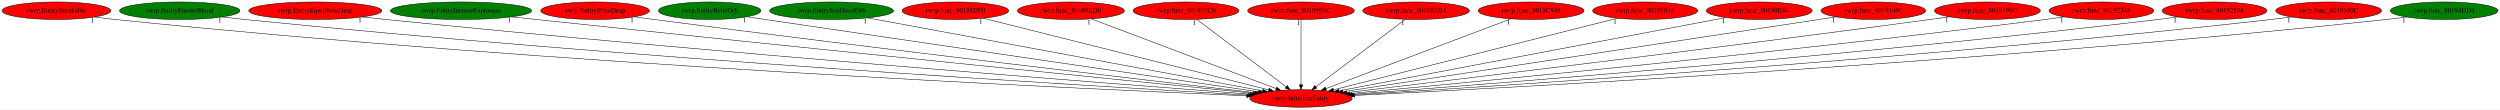
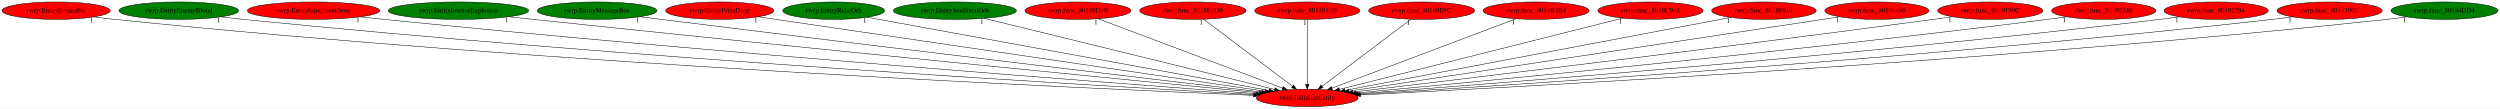
- <svg xmlns="http://www.w3.org/2000/svg" xmlns:xlink="http://www.w3.org/1999/xlink" width="5128pt" height="224pt" viewBox="0.00 0.00 5128.28 224.00">
+ <svg xmlns="http://www.w3.org/2000/svg" xmlns:xlink="http://www.w3.org/1999/xlink" width="5157pt" height="224pt" viewBox="0.00 0.00 5157.28 224.00">
  <g id="graph0" class="graph" transform="scale(1 1) rotate(0) translate(4 220)">
-     <polygon fill="white" stroke="transparent" points="-4,4 -4,-220 5124.28,-220 5124.28,4 -4,4" />
+     <polygon fill="white" stroke="transparent" points="-4,4 -4,-220 5153.28,-220 5153.28,4 -4,4" />
    <g id="node1" class="node">
-       <ellipse fill="red" stroke="black" cx="2664.79" cy="-18" rx="105.08" ry="18" />
-       <text text-anchor="middle" x="2664.79" y="-14.3" font-family="Times,serif" font-size="14.00">rwrp.InitializeEntity</text>
+       <ellipse fill="red" stroke="black" cx="2692.79" cy="-18" rx="105.08" ry="18" />
+       <text text-anchor="middle" x="2692.79" y="-14.3" font-family="Times,serif" font-size="14.00">rwrp.InitializeEntity</text>
    </g>
    <g id="node2" class="node">
      <g id="a_node2">
        <a xlink:href="rwrp.EntityBreakable.svg" xlink:title="rwrp.EntityBreakable">
          <ellipse fill="red" stroke="black" cx="111.79" cy="-198" rx="111.58" ry="18" />
          <text text-anchor="middle" x="111.79" y="-194.3" font-family="Times,serif" font-size="14.00">rwrp.EntityBreakable</text>
        </a>
      </g>
    </g>
    <g id="edge1" class="edge">
-       <path fill="none" stroke="black" d="M190.12,-185.14C204.3,-183.24 218.97,-181.43 232.79,-180 1125.52,-87.86 2208.35,-37.88 2553.5,-23.45" />
-       <polygon fill="black" stroke="black" points="2553.65,-26.95 2563.5,-23.04 2553.36,-19.96 2553.65,-26.95" />
-       <text text-anchor="middle" x="185.12" y="-173.94" font-family="Times,serif" font-size="14.00">1</text>
+       <path fill="none" stroke="black" d="M190.12,-185.13C204.3,-183.23 218.97,-181.42 232.79,-180 1136.85,-87.04 2233.65,-37.52 2581.44,-23.34" />
+       <polygon fill="black" stroke="black" points="2581.66,-26.83 2591.51,-22.93 2581.38,-19.84 2581.66,-26.83" />
+       <text text-anchor="middle" x="185.12" y="-173.93" font-family="Times,serif" font-size="14.00">1</text>
    </g>
    <g id="node3" class="node">
      <g id="a_node3">
        <a xlink:href="rwrp.EntityEnemyBlood.svg" xlink:title="rwrp.EntityEnemyBlood">
          <ellipse fill="green" stroke="black" cx="364.79" cy="-198" rx="123.48" ry="18" />
          <text text-anchor="middle" x="364.79" y="-194.3" font-family="Times,serif" font-size="14.00">rwrp.EntityEnemyBlood</text>
        </a>
      </g>
    </g>
    <g id="edge2" class="edge">
-       <path fill="none" stroke="black" d="M452,-185.18C467.24,-183.31 482.97,-181.5 497.79,-180 1285.9,-100.41 2238.99,-43.07 2556.25,-25.02" />
-       <polygon fill="black" stroke="black" points="2556.57,-28.51 2566.36,-24.45 2556.17,-21.52 2556.57,-28.51" />
-       <text text-anchor="middle" x="447" y="-173.98" font-family="Times,serif" font-size="14.00">1</text>
+       <path fill="none" stroke="black" d="M451.99,-185.17C467.24,-183.3 482.97,-181.49 497.79,-180 1297,-99.67 2263.75,-42.7 2583.97,-24.9" />
+       <polygon fill="black" stroke="black" points="2584.39,-28.38 2594.18,-24.33 2584,-21.39 2584.39,-28.38" />
+       <text text-anchor="middle" x="446.99" y="-173.97" font-family="Times,serif" font-size="14.00">1</text>
    </g>
    <g id="node4" class="node">
      <g id="a_node4">
        <a xlink:href="rwrp.EntityEquipItemDrop.svg" xlink:title="rwrp.EntityEquipItemDrop">
          <ellipse fill="red" stroke="black" cx="642.79" cy="-198" rx="136.48" ry="18" />
          <text text-anchor="middle" x="642.79" y="-194.3" font-family="Times,serif" font-size="14.00">rwrp.EntityEquipItemDrop</text>
        </a>
      </g>
    </g>
    <g id="edge3" class="edge">
-       <path fill="none" stroke="black" d="M739.46,-185.24C755.59,-183.4 772.16,-181.59 787.79,-180 1462.37,-111.54 2275.32,-48.38 2560.14,-26.83" />
-       <polygon fill="black" stroke="black" points="2560.75,-30.29 2570.46,-26.05 2560.22,-23.31 2560.75,-30.29" />
-       <text text-anchor="middle" x="734.46" y="-174.04" font-family="Times,serif" font-size="14.00">1</text>
+       <path fill="none" stroke="black" d="M739.46,-185.23C755.59,-183.39 772.15,-181.58 787.79,-180 1473.56,-110.84 2300.28,-47.94 2588.03,-26.66" />
+       <polygon fill="black" stroke="black" points="2588.33,-30.14 2598.04,-25.92 2587.81,-23.16 2588.33,-30.14" />
+       <text text-anchor="middle" x="734.46" y="-174.03" font-family="Times,serif" font-size="14.00">1</text>
    </g>
    <g id="node5" class="node">
      <g id="a_node5">
        <a xlink:href="rwrp.EntityIntenseExplosion.svg" xlink:title="rwrp.EntityIntenseExplosion">
          <ellipse fill="green" stroke="black" cx="941.79" cy="-198" rx="144.87" ry="18" />
          <text text-anchor="middle" x="941.79" y="-194.3" font-family="Times,serif" font-size="14.00">rwrp.EntityIntenseExplosion</text>
        </a>
      </g>
    </g>
    <g id="edge4" class="edge">
-       <path fill="none" stroke="black" d="M1045.74,-185.41C1062.47,-183.58 1079.61,-181.72 1095.79,-180 1651.72,-120.79 2318.89,-53.62 2566.25,-28.85" />
-       <polygon fill="black" stroke="black" points="2566.69,-32.32 2576.3,-27.84 2566,-25.35 2566.69,-32.32" />
-       <text text-anchor="middle" x="1040.74" y="-174.21" font-family="Times,serif" font-size="14.00">1</text>
+       <path fill="none" stroke="black" d="M1045.74,-185.39C1062.47,-183.56 1079.61,-181.71 1095.79,-180 1662.27,-120.18 2342.34,-53.24 2593.4,-28.69" />
+       <polygon fill="black" stroke="black" points="2593.98,-32.15 2603.59,-27.69 2593.3,-25.18 2593.98,-32.15" />
+       <text text-anchor="middle" x="1040.74" y="-174.19" font-family="Times,serif" font-size="14.00">1</text>
    </g>
    <g id="node6" class="node">
      <g id="a_node6">
-         <a xlink:href="rwrp.EntityPrizeDrop.svg" xlink:title="rwrp.EntityPrizeDrop">
-           <ellipse fill="red" stroke="black" cx="1216.79" cy="-198" rx="111.58" ry="18" />
-           <text text-anchor="middle" x="1216.79" y="-194.3" font-family="Times,serif" font-size="14.00">rwrp.EntityPrizeDrop</text>
+         <a xlink:href="rwrp.EntityMessageBox.svg" xlink:title="rwrp.EntityMessageBox">
+           <ellipse fill="green" stroke="black" cx="1227.79" cy="-198" rx="123.48" ry="18" />
+           <text text-anchor="middle" x="1227.79" y="-194.3" font-family="Times,serif" font-size="14.00">rwrp.EntityMessageBox</text>
        </a>
      </g>
    </g>
    <g id="edge5" class="edge">
-       <path fill="none" stroke="black" d="M1297.47,-185.45C1310.93,-183.58 1324.75,-181.71 1337.79,-180 1799.31,-119.59 2352.19,-55.01 2569.99,-29.88" />
-       <polygon fill="black" stroke="black" points="2570.58,-33.34 2580.11,-28.71 2569.77,-26.38 2570.58,-33.34" />
-       <text text-anchor="middle" x="1292.47" y="-174.25" font-family="Times,serif" font-size="14.00">1</text>
+       <path fill="none" stroke="black" d="M1316.53,-185.47C1330.99,-183.62 1345.8,-181.75 1359.79,-180 1824.58,-122 2380.97,-55.86 2598.81,-30.09" />
+       <polygon fill="black" stroke="black" points="2599.41,-33.55 2608.93,-28.9 2598.59,-26.59 2599.41,-33.55" />
+       <text text-anchor="middle" x="1311.53" y="-174.27" font-family="Times,serif" font-size="14.00">1</text>
    </g>
    <g id="node7" class="node">
      <g id="a_node7">
-         <a xlink:href="rwrp.EntityRelicOrb.svg" xlink:title="rwrp.EntityRelicOrb">
-           <ellipse fill="green" stroke="black" cx="1451.79" cy="-198" rx="105.08" ry="18" />
-           <text text-anchor="middle" x="1451.79" y="-194.3" font-family="Times,serif" font-size="14.00">rwrp.EntityRelicOrb</text>
+         <a xlink:href="rwrp.EntityPrizeDrop.svg" xlink:title="rwrp.EntityPrizeDrop">
+           <ellipse fill="red" stroke="black" cx="1480.79" cy="-198" rx="111.58" ry="18" />
+           <text text-anchor="middle" x="1480.79" y="-194.3" font-family="Times,serif" font-size="14.00">rwrp.EntityPrizeDrop</text>
        </a>
      </g>
    </g>
    <g id="edge6" class="edge">
-       <path fill="none" stroke="black" d="M1528.13,-185.59C1540.71,-183.72 1553.62,-181.8 1565.79,-180 1942.3,-124.35 2391.49,-58.81 2577.5,-31.71" />
-       <polygon fill="black" stroke="black" points="2578.11,-35.16 2587.5,-30.25 2577.1,-28.23 2578.11,-35.16" />
-       <text text-anchor="middle" x="1523.13" y="-174.39" font-family="Times,serif" font-size="14.00">1</text>
+       <path fill="none" stroke="black" d="M1560.31,-185.32C1777.5,-153.42 2379.57,-65 2605.57,-31.81" />
+       <polygon fill="black" stroke="black" points="2606.34,-35.23 2615.72,-30.32 2605.32,-28.31 2606.34,-35.23" />
+       <text text-anchor="middle" x="1555.31" y="-174.12" font-family="Times,serif" font-size="14.00">1</text>
    </g>
    <g id="node8" class="node">
      <g id="a_node8">
-         <a xlink:href="rwrp.EntitySoulStealOrb.svg" xlink:title="rwrp.EntitySoulStealOrb">
-           <ellipse fill="green" stroke="black" cx="1701.79" cy="-198" rx="126.98" ry="18" />
-           <text text-anchor="middle" x="1701.79" y="-194.3" font-family="Times,serif" font-size="14.00">rwrp.EntitySoulStealOrb</text>
+         <a xlink:href="rwrp.EntityRelicOrb.svg" xlink:title="rwrp.EntityRelicOrb">
+           <ellipse fill="green" stroke="black" cx="1715.79" cy="-198" rx="105.08" ry="18" />
+           <text text-anchor="middle" x="1715.79" y="-194.3" font-family="Times,serif" font-size="14.00">rwrp.EntityRelicOrb</text>
        </a>
      </g>
    </g>
    <g id="edge7" class="edge">
-       <path fill="none" stroke="black" d="M1775.76,-183.33C1953.52,-150.47 2403.5,-67.3 2586.04,-33.56" />
-       <polygon fill="black" stroke="black" points="2586.91,-36.96 2596.1,-31.7 2585.63,-30.07 2586.91,-36.96" />
-       <text text-anchor="middle" x="1770.76" y="-172.13" font-family="Times,serif" font-size="14.00">1</text>
+       <path fill="none" stroke="black" d="M1784.88,-184.41C1961.14,-152.3 2426.73,-67.47 2613.56,-33.43" />
+       <polygon fill="black" stroke="black" points="2614.38,-36.84 2623.59,-31.61 2613.12,-29.96 2614.38,-36.84" />
+       <text text-anchor="middle" x="1779.88" y="-173.21" font-family="Times,serif" font-size="14.00">1</text>
    </g>
    <g id="node9" class="node">
      <g id="a_node9">
-         <a xlink:href="rwrp.func_80188DF0.svg" xlink:title="rwrp.func_80188DF0">
-           <ellipse fill="red" stroke="black" cx="1955.79" cy="-198" rx="109.38" ry="18" />
-           <text text-anchor="middle" x="1955.79" y="-194.3" font-family="Times,serif" font-size="14.00">rwrp.func_80188DF0</text>
+         <a xlink:href="rwrp.EntitySoulStealOrb.svg" xlink:title="rwrp.EntitySoulStealOrb">
+           <ellipse fill="green" stroke="black" cx="1965.79" cy="-198" rx="126.98" ry="18" />
+           <text text-anchor="middle" x="1965.79" y="-194.3" font-family="Times,serif" font-size="14.00">rwrp.EntitySoulStealOrb</text>
        </a>
      </g>
    </g>
    <g id="edge8" class="edge">
-       <path fill="none" stroke="black" d="M2012.91,-182.66C2142.79,-150.05 2459.72,-70.49 2598.2,-35.72" />
-       <polygon fill="black" stroke="black" points="2599.41,-39.02 2608.25,-33.19 2597.7,-32.23 2599.41,-39.02" />
-       <text text-anchor="middle" x="2007.91" y="-171.46" font-family="Times,serif" font-size="14.00">1</text>
+       <path fill="none" stroke="black" d="M2026.52,-182.13C2161.33,-149.12 2484.72,-69.95 2625.45,-35.49" />
+       <polygon fill="black" stroke="black" points="2626.38,-38.86 2635.27,-33.08 2624.72,-32.06 2626.38,-38.86" />
+       <text text-anchor="middle" x="2021.52" y="-170.93" font-family="Times,serif" font-size="14.00">1</text>
    </g>
    <g id="node10" class="node">
      <g id="a_node10">
-         <a xlink:href="rwrp.func_80188ED0.svg" xlink:title="rwrp.func_80188ED0">
-           <ellipse fill="red" stroke="black" cx="2192.79" cy="-198" rx="109.68" ry="18" />
-           <text text-anchor="middle" x="2192.79" y="-194.3" font-family="Times,serif" font-size="14.00">rwrp.func_80188ED0</text>
+         <a xlink:href="rwrp.func_80188DF0.svg" xlink:title="rwrp.func_80188DF0">
+           <ellipse fill="red" stroke="black" cx="2219.79" cy="-198" rx="109.38" ry="18" />
+           <text text-anchor="middle" x="2219.79" y="-194.3" font-family="Times,serif" font-size="14.00">rwrp.func_80188DF0</text>
        </a>
      </g>
    </g>
    <g id="edge9" class="edge">
-       <path fill="none" stroke="black" d="M2234.68,-181.2C2321.29,-148.54 2519.84,-73.66 2613.77,-38.24" />
-       <polygon fill="black" stroke="black" points="2615.21,-41.44 2623.33,-34.63 2612.74,-34.89 2615.21,-41.44" />
-       <text text-anchor="middle" x="2229.68" y="-170" font-family="Times,serif" font-size="14.00">1</text>
+       <path fill="none" stroke="black" d="M2261.77,-181.2C2348.57,-148.54 2547.54,-73.66 2641.66,-38.24" />
+       <polygon fill="black" stroke="black" points="2643.12,-41.43 2651.25,-34.63 2640.65,-34.88 2643.12,-41.43" />
+       <text text-anchor="middle" x="2256.77" y="-170" font-family="Times,serif" font-size="14.00">1</text>
    </g>
    <g id="node11" class="node">
      <g id="a_node11">
-         <a xlink:href="rwrp.func_801891C0.svg" xlink:title="rwrp.func_801891C0">
-           <ellipse fill="red" stroke="black" cx="2428.79" cy="-198" rx="108.58" ry="18" />
-           <text text-anchor="middle" x="2428.79" y="-194.3" font-family="Times,serif" font-size="14.00">rwrp.func_801891C0</text>
+         <a xlink:href="rwrp.func_80188ED0.svg" xlink:title="rwrp.func_80188ED0">
+           <ellipse fill="red" stroke="black" cx="2456.79" cy="-198" rx="109.68" ry="18" />
+           <text text-anchor="middle" x="2456.79" y="-194.3" font-family="Times,serif" font-size="14.00">rwrp.func_80188ED0</text>
        </a>
      </g>
    </g>
    <g id="edge10" class="edge">
-       <path fill="none" stroke="black" d="M2450.99,-180.25C2493.42,-148.25 2586.09,-78.36 2634.29,-42" />
-       <polygon fill="black" stroke="black" points="2636.6,-44.65 2642.47,-35.83 2632.38,-39.06 2636.6,-44.65" />
-       <text text-anchor="middle" x="2445.99" y="-169.05" font-family="Times,serif" font-size="14.00">1</text>
+       <path fill="none" stroke="black" d="M2478.99,-180.25C2521.42,-148.25 2614.09,-78.36 2662.29,-42" />
+       <polygon fill="black" stroke="black" points="2664.6,-44.65 2670.47,-35.83 2660.38,-39.06 2664.6,-44.65" />
+       <text text-anchor="middle" x="2473.99" y="-169.05" font-family="Times,serif" font-size="14.00">1</text>
    </g>
    <g id="node12" class="node">
      <g id="a_node12">
-         <a xlink:href="rwrp.func_80189E9C.svg" xlink:title="rwrp.func_80189E9C">
-           <ellipse fill="red" stroke="black" cx="2664.79" cy="-198" rx="109.38" ry="18" />
-           <text text-anchor="middle" x="2664.79" y="-194.3" font-family="Times,serif" font-size="14.00">rwrp.func_80189E9C</text>
+         <a xlink:href="rwrp.func_801891C0.svg" xlink:title="rwrp.func_801891C0">
+           <ellipse fill="red" stroke="black" cx="2692.79" cy="-198" rx="108.58" ry="18" />
+           <text text-anchor="middle" x="2692.79" y="-194.3" font-family="Times,serif" font-size="14.00">rwrp.func_801891C0</text>
        </a>
      </g>
    </g>
    <g id="edge11" class="edge">
-       <path fill="none" stroke="black" d="M2664.79,-179.93C2664.79,-148.97 2664.79,-83.3 2664.79,-46.13" />
-       <polygon fill="black" stroke="black" points="2668.29,-46.02 2664.79,-36.02 2661.29,-46.02 2668.29,-46.02" />
-       <text text-anchor="middle" x="2659.79" y="-168.73" font-family="Times,serif" font-size="14.00">1</text>
+       <path fill="none" stroke="black" d="M2692.79,-179.93C2692.79,-148.97 2692.79,-83.3 2692.79,-46.13" />
+       <polygon fill="black" stroke="black" points="2696.29,-46.02 2692.79,-36.02 2689.29,-46.02 2696.29,-46.02" />
+       <text text-anchor="middle" x="2687.79" y="-168.73" font-family="Times,serif" font-size="14.00">1</text>
    </g>
    <g id="node13" class="node">
      <g id="a_node13">
-         <a xlink:href="rwrp.func_8018B6B4.svg" xlink:title="rwrp.func_8018B6B4">
-           <ellipse fill="red" stroke="black" cx="2900.79" cy="-198" rx="109.38" ry="18" />
-           <text text-anchor="middle" x="2900.79" y="-194.3" font-family="Times,serif" font-size="14.00">rwrp.func_8018B6B4</text>
+         <a xlink:href="rwrp.func_80189E9C.svg" xlink:title="rwrp.func_80189E9C">
+           <ellipse fill="red" stroke="black" cx="2928.79" cy="-198" rx="109.38" ry="18" />
+           <text text-anchor="middle" x="2928.79" y="-194.3" font-family="Times,serif" font-size="14.00">rwrp.func_80189E9C</text>
        </a>
      </g>
    </g>
    <g id="edge12" class="edge">
-       <path fill="none" stroke="black" d="M2878.59,-180.25C2836.16,-148.25 2743.49,-78.36 2695.29,-42" />
-       <polygon fill="black" stroke="black" points="2697.2,-39.06 2687.11,-35.83 2692.98,-44.65 2697.2,-39.06" />
-       <text text-anchor="middle" x="2873.59" y="-169.05" font-family="Times,serif" font-size="14.00">1</text>
+       <path fill="none" stroke="black" d="M2906.59,-180.25C2864.16,-148.25 2771.49,-78.36 2723.29,-42" />
+       <polygon fill="black" stroke="black" points="2725.2,-39.06 2715.11,-35.83 2720.98,-44.65 2725.2,-39.06" />
+       <text text-anchor="middle" x="2901.59" y="-169.05" font-family="Times,serif" font-size="14.00">1</text>
    </g>
    <g id="node14" class="node">
      <g id="a_node14">
-         <a xlink:href="rwrp.func_8018C948.svg" xlink:title="rwrp.func_8018C948">
-           <ellipse fill="red" stroke="black" cx="3136.79" cy="-198" rx="108.58" ry="18" />
-           <text text-anchor="middle" x="3136.79" y="-194.3" font-family="Times,serif" font-size="14.00">rwrp.func_8018C948</text>
+         <a xlink:href="rwrp.func_8018B6B4.svg" xlink:title="rwrp.func_8018B6B4">
+           <ellipse fill="red" stroke="black" cx="3164.79" cy="-198" rx="109.38" ry="18" />
+           <text text-anchor="middle" x="3164.79" y="-194.3" font-family="Times,serif" font-size="14.00">rwrp.func_8018B6B4</text>
        </a>
      </g>
    </g>
    <g id="edge13" class="edge">
-       <path fill="none" stroke="black" d="M3095.32,-181.36C3008.95,-148.79 2810.04,-73.78 2715.93,-38.28" />
-       <polygon fill="black" stroke="black" points="2716.93,-34.92 2706.34,-34.67 2714.46,-41.47 2716.93,-34.92" />
-       <text text-anchor="middle" x="3090.32" y="-170.16" font-family="Times,serif" font-size="14.00">1</text>
+       <path fill="none" stroke="black" d="M3122.9,-181.2C3036.29,-148.54 2837.74,-73.66 2743.81,-38.24" />
+       <polygon fill="black" stroke="black" points="2744.84,-34.89 2734.25,-34.63 2742.37,-41.44 2744.84,-34.89" />
+       <text text-anchor="middle" x="3117.9" y="-170" font-family="Times,serif" font-size="14.00">1</text>
    </g>
    <g id="node15" class="node">
      <g id="a_node15">
-         <a xlink:href="rwrp.func_8018F814.svg" xlink:title="rwrp.func_8018F814">
-           <ellipse fill="red" stroke="black" cx="3370.79" cy="-198" rx="107.78" ry="18" />
-           <text text-anchor="middle" x="3370.79" y="-194.3" font-family="Times,serif" font-size="14.00">rwrp.func_8018F814</text>
+         <a xlink:href="rwrp.func_8018C948.svg" xlink:title="rwrp.func_8018C948">
+           <ellipse fill="red" stroke="black" cx="3400.79" cy="-198" rx="108.58" ry="18" />
+           <text text-anchor="middle" x="3400.79" y="-194.3" font-family="Times,serif" font-size="14.00">rwrp.func_8018C948</text>
        </a>
      </g>
    </g>
    <g id="edge14" class="edge">
-       <path fill="none" stroke="black" d="M3313.91,-182.66C3184.74,-150.09 2869.78,-70.68 2731.61,-35.85" />
-       <polygon fill="black" stroke="black" points="2732.13,-32.37 2721.58,-33.32 2730.42,-39.16 2732.13,-32.37" />
-       <text text-anchor="middle" x="3308.91" y="-171.46" font-family="Times,serif" font-size="14.00">1</text>
+       <path fill="none" stroke="black" d="M3343.75,-182.66C3214.05,-150.05 2897.58,-70.49 2759.29,-35.72" />
+       <polygon fill="black" stroke="black" points="2759.8,-32.24 2749.25,-33.19 2758.09,-39.03 2759.8,-32.24" />
+       <text text-anchor="middle" x="3338.75" y="-171.46" font-family="Times,serif" font-size="14.00">1</text>
    </g>
    <g id="node16" class="node">
      <g id="a_node16">
-         <a xlink:href="rwrp.func_80190E44.svg" xlink:title="rwrp.func_80190E44">
-           <ellipse fill="red" stroke="black" cx="3604.79" cy="-198" rx="108.58" ry="18" />
-           <text text-anchor="middle" x="3604.79" y="-194.3" font-family="Times,serif" font-size="14.00">rwrp.func_80190E44</text>
+         <a xlink:href="rwrp.func_8018F814.svg" xlink:title="rwrp.func_8018F814">
+           <ellipse fill="red" stroke="black" cx="3634.79" cy="-198" rx="107.78" ry="18" />
+           <text text-anchor="middle" x="3634.79" y="-194.3" font-family="Times,serif" font-size="14.00">rwrp.func_8018F814</text>
        </a>
      </g>
    </g>
    <g id="edge15" class="edge">
-       <path fill="none" stroke="black" d="M3536.05,-183.98C3365.22,-151.64 2922.29,-67.76 2742.42,-33.7" />
-       <polygon fill="black" stroke="black" points="2742.98,-30.24 2732.5,-31.82 2741.68,-37.12 2742.98,-30.24" />
-       <text text-anchor="middle" x="3531.05" y="-172.78" font-family="Times,serif" font-size="14.00">1</text>
+       <path fill="none" stroke="black" d="M3566.28,-184.06C3395.4,-151.77 2951.11,-67.81 2770.67,-33.72" />
+       <polygon fill="black" stroke="black" points="2771.2,-30.25 2760.72,-31.84 2769.9,-37.13 2771.2,-30.25" />
+       <text text-anchor="middle" x="3561.28" y="-172.86" font-family="Times,serif" font-size="14.00">1</text>
    </g>
    <g id="node17" class="node">
      <g id="a_node17">
        <a xlink:href="rwrp.func_80191490.svg" xlink:title="rwrp.func_80191490">
-           <ellipse fill="red" stroke="black" cx="3838.79" cy="-198" rx="107.48" ry="18" />
-           <text text-anchor="middle" x="3838.79" y="-194.3" font-family="Times,serif" font-size="14.00">rwrp.func_80191490</text>
+           <ellipse fill="red" stroke="black" cx="3867.79" cy="-198" rx="107.48" ry="18" />
+           <text text-anchor="middle" x="3867.79" y="-194.3" font-family="Times,serif" font-size="14.00">rwrp.func_80191490</text>
        </a>
      </g>
    </g>
    <g id="edge16" class="edge">
-       <path fill="none" stroke="black" d="M3762.21,-185.39C3552.73,-153.63 2971.17,-65.45 2750.87,-32.05" />
-       <polygon fill="black" stroke="black" points="2751.07,-28.54 2740.66,-30.5 2750.02,-35.46 2751.07,-28.54" />
-       <text text-anchor="middle" x="3757.21" y="-174.19" font-family="Times,serif" font-size="14.00">1</text>
+       <path fill="none" stroke="black" d="M3791.15,-185.39C3581.38,-153.61 2998.86,-65.37 2778.62,-32" />
+       <polygon fill="black" stroke="black" points="2779.14,-28.54 2768.72,-30.5 2778.09,-35.46 2779.14,-28.54" />
+       <text text-anchor="middle" x="3786.15" y="-174.19" font-family="Times,serif" font-size="14.00">1</text>
    </g>
    <g id="node18" class="node">
      <g id="a_node18">
        <a xlink:href="rwrp.func_8019199C.svg" xlink:title="rwrp.func_8019199C">
-           <ellipse fill="red" stroke="black" cx="4072.79" cy="-198" rx="108.58" ry="18" />
-           <text text-anchor="middle" x="4072.79" y="-194.3" font-family="Times,serif" font-size="14.00">rwrp.func_8019199C</text>
+           <ellipse fill="red" stroke="black" cx="4101.79" cy="-198" rx="108.58" ry="18" />
+           <text text-anchor="middle" x="4101.79" y="-194.3" font-family="Times,serif" font-size="14.00">rwrp.func_8019199C</text>
        </a>
      </g>
    </g>
    <g id="edge17" class="edge">
-       <path fill="none" stroke="black" d="M3994.43,-185.5C3981.2,-183.62 3967.61,-181.72 3954.79,-180 3507.48,-119.87 2971.85,-55.44 2758.83,-30.12" />
-       <polygon fill="black" stroke="black" points="2758.97,-26.61 2748.62,-28.91 2758.14,-33.56 2758.97,-26.61" />
-       <text text-anchor="middle" x="3989.43" y="-174.3" font-family="Times,serif" font-size="14.00">1</text>
+       <path fill="none" stroke="black" d="M4023.43,-185.5C4010.2,-183.62 3996.61,-181.72 3983.79,-180 3536.13,-119.85 3000.09,-55.43 2786.9,-30.11" />
+       <polygon fill="black" stroke="black" points="2787.03,-26.61 2776.69,-28.9 2786.21,-33.56 2787.03,-26.61" />
+       <text text-anchor="middle" x="4018.43" y="-174.3" font-family="Times,serif" font-size="14.00">1</text>
    </g>
    <g id="node19" class="node">
      <g id="a_node19">
        <a xlink:href="rwrp.func_80192348.svg" xlink:title="rwrp.func_80192348">
-           <ellipse fill="red" stroke="black" cx="4306.79" cy="-198" rx="107.48" ry="18" />
-           <text text-anchor="middle" x="4306.79" y="-194.3" font-family="Times,serif" font-size="14.00">rwrp.func_80192348</text>
+           <ellipse fill="red" stroke="black" cx="4335.79" cy="-198" rx="107.48" ry="18" />
+           <text text-anchor="middle" x="4335.79" y="-194.3" font-family="Times,serif" font-size="14.00">rwrp.func_80192348</text>
        </a>
      </g>
    </g>
    <g id="edge18" class="edge">
-       <path fill="none" stroke="black" d="M4230.41,-185.36C4217.21,-183.48 4203.61,-181.62 4190.79,-180 3654.67,-112.46 3010.11,-50.87 2765.53,-28.21" />
-       <polygon fill="black" stroke="black" points="2765.52,-24.69 2755.24,-27.26 2764.87,-31.66 2765.52,-24.69" />
-       <text text-anchor="middle" x="4225.41" y="-174.16" font-family="Times,serif" font-size="14.00">1</text>
+       <path fill="none" stroke="black" d="M4259.41,-185.36C4246.21,-183.47 4232.61,-181.62 4219.79,-180 3683.32,-112.44 3038.34,-50.86 2793.59,-28.2" />
+       <polygon fill="black" stroke="black" points="2793.58,-24.69 2783.3,-27.25 2792.93,-31.66 2793.58,-24.69" />
+       <text text-anchor="middle" x="4254.41" y="-174.16" font-family="Times,serif" font-size="14.00">1</text>
    </g>
    <g id="node20" class="node">
      <g id="a_node20">
        <a xlink:href="rwrp.func_80192594.svg" xlink:title="rwrp.func_80192594">
-           <ellipse fill="red" stroke="black" cx="4538.79" cy="-198" rx="107.48" ry="18" />
-           <text text-anchor="middle" x="4538.79" y="-194.3" font-family="Times,serif" font-size="14.00">rwrp.func_80192594</text>
+           <ellipse fill="red" stroke="black" cx="4567.79" cy="-198" rx="107.48" ry="18" />
+           <text text-anchor="middle" x="4567.79" y="-194.3" font-family="Times,serif" font-size="14.00">rwrp.func_80192594</text>
        </a>
      </g>
    </g>
    <g id="edge19" class="edge">
-       <path fill="none" stroke="black" d="M4462.74,-185.25C4449.44,-183.37 4435.73,-181.54 4422.79,-180 3797.43,-105.6 3043.35,-46.91 2770.09,-26.64" />
-       <polygon fill="black" stroke="black" points="2770.02,-23.13 2759.79,-25.88 2769.5,-30.11 2770.02,-23.13" />
-       <text text-anchor="middle" x="4457.74" y="-174.05" font-family="Times,serif" font-size="14.00">1</text>
+       <path fill="none" stroke="black" d="M4491.74,-185.25C4478.44,-183.37 4464.73,-181.54 4451.79,-180 3826.07,-105.57 3071.56,-46.9 2798.15,-26.64" />
+       <polygon fill="black" stroke="black" points="2798.07,-23.12 2787.84,-25.88 2797.56,-30.1 2798.07,-23.12" />
+       <text text-anchor="middle" x="4486.74" y="-174.05" font-family="Times,serif" font-size="14.00">1</text>
    </g>
    <g id="node21" class="node">
      <g id="a_node21">
        <a xlink:href="rwrp.func_8019390C.svg" xlink:title="rwrp.func_8019390C">
-           <ellipse fill="red" stroke="black" cx="4772.79" cy="-198" rx="108.58" ry="18" />
-           <text text-anchor="middle" x="4772.79" y="-194.3" font-family="Times,serif" font-size="14.00">rwrp.func_8019390C</text>
+           <ellipse fill="red" stroke="black" cx="4801.79" cy="-198" rx="108.58" ry="18" />
+           <text text-anchor="middle" x="4801.79" y="-194.3" font-family="Times,serif" font-size="14.00">rwrp.func_8019390C</text>
        </a>
      </g>
    </g>
    <g id="edge20" class="edge">
-       <path fill="none" stroke="black" d="M4696.08,-185.24C4682.35,-183.34 4668.16,-181.5 4654.79,-180 3938.44,-99.5 3072.65,-43.54 2773,-25.37" />
-       <polygon fill="black" stroke="black" points="2772.77,-21.85 2762.58,-24.74 2772.35,-28.84 2772.77,-21.85" />
-       <text text-anchor="middle" x="4691.08" y="-174.04" font-family="Times,serif" font-size="14.00">1</text>
+       <path fill="none" stroke="black" d="M4725.08,-185.24C4711.35,-183.34 4697.16,-181.5 4683.79,-180 3967.08,-99.47 3100.85,-43.53 2801.05,-25.37" />
+       <polygon fill="black" stroke="black" points="2800.82,-21.85 2790.63,-24.74 2800.4,-28.84 2800.82,-21.85" />
+       <text text-anchor="middle" x="4720.08" y="-174.04" font-family="Times,serif" font-size="14.00">1</text>
    </g>
    <g id="node22" class="node">
      <g id="a_node22">
        <a xlink:href="rwrp.func_80194DD4.svg" xlink:title="rwrp.func_80194DD4">
-           <ellipse fill="green" stroke="black" cx="5009.79" cy="-198" rx="110.48" ry="18" />
-           <text text-anchor="middle" x="5009.79" y="-194.3" font-family="Times,serif" font-size="14.00">rwrp.func_80194DD4</text>
+           <ellipse fill="green" stroke="black" cx="5038.79" cy="-198" rx="110.48" ry="18" />
+           <text text-anchor="middle" x="5038.79" y="-194.3" font-family="Times,serif" font-size="14.00">rwrp.func_80194DD4</text>
        </a>
      </g>
    </g>
    <g id="edge21" class="edge">
-       <path fill="none" stroke="black" d="M4932.11,-185.11C4918.37,-183.23 4904.17,-181.44 4890.79,-180 4080.93,-92.97 3100.12,-40.31 2775.2,-24.26" />
-       <polygon fill="black" stroke="black" points="2775.01,-20.74 2764.85,-23.75 2774.67,-27.73 2775.01,-20.74" />
-       <text text-anchor="middle" x="4927.11" y="-173.91" font-family="Times,serif" font-size="14.00">1</text>
+       <path fill="none" stroke="black" d="M4961.11,-185.11C4947.37,-183.23 4933.17,-181.44 4919.79,-180 4109.33,-92.92 3127.73,-40.27 2802.97,-24.24" />
+       <polygon fill="black" stroke="black" points="2802.78,-20.73 2792.62,-23.73 2802.44,-27.72 2802.78,-20.73" />
+       <text text-anchor="middle" x="4956.11" y="-173.91" font-family="Times,serif" font-size="14.00">1</text>
    </g>
  </g>
</svg>
